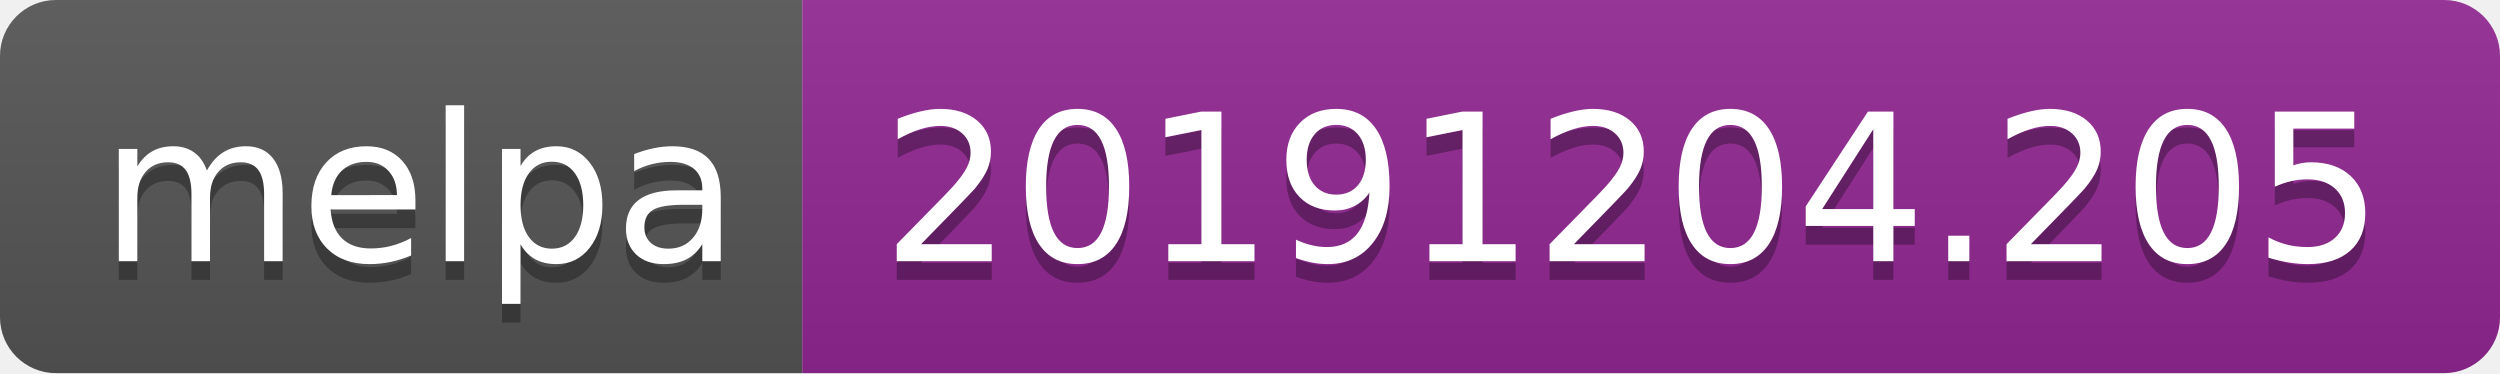
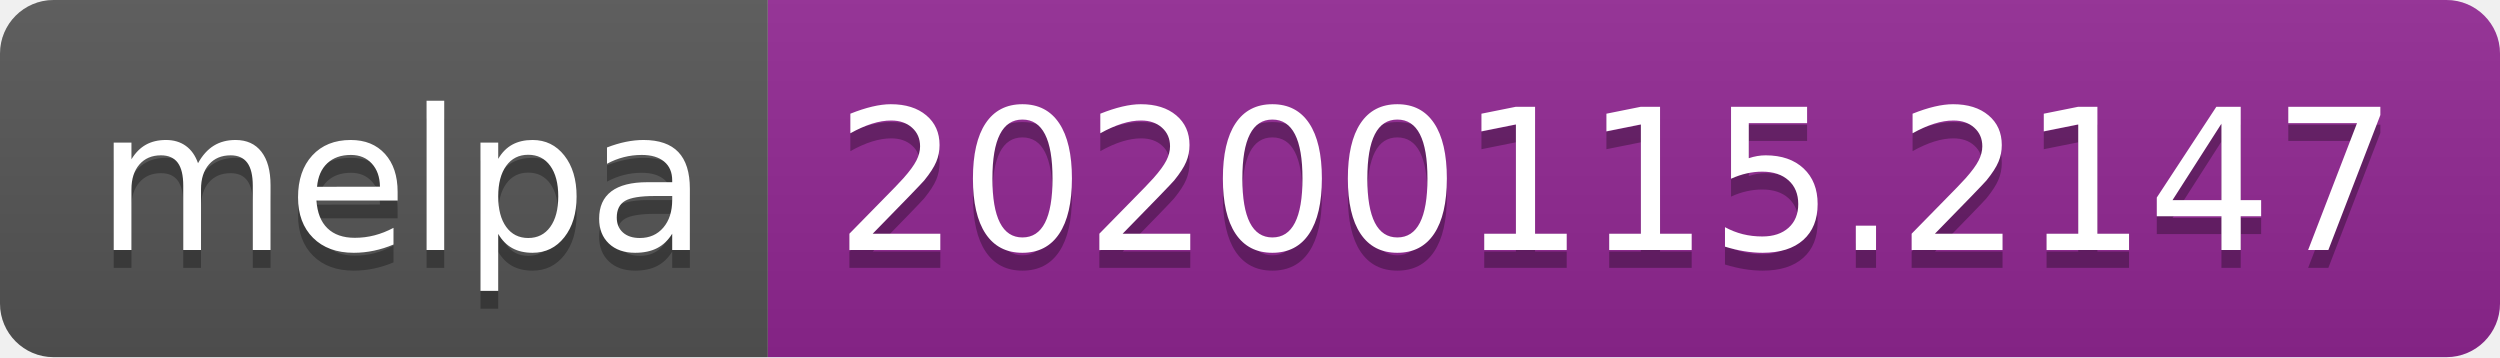
- <svg xmlns="http://www.w3.org/2000/svg" width="134" height="20">
+ <svg xmlns="http://www.w3.org/2000/svg" width="140" height="20">
  <linearGradient id="b" x2="0" y2="100%">
    <stop offset="0" stop-color="#bbb" stop-opacity=".1" />
    <stop offset="1" stop-opacity=".1" />
  </linearGradient>
  <clipPath id="a">
-     <rect width="134" height="20" rx="3" fill="#fff" />
+     <rect width="140" height="20" rx="3" fill="#fff" />
  </clipPath>
  <g clip-path="url(#a)">
    <path fill="#555" d="M0 0h43v20H0z" />
-     <path fill="#922793" d="M43 0h91v20H43z" />
-     <path fill="url(#b)" d="M0 0h134v20H0z" />
+     <path fill="#922793" d="M43 0h97v20H43z" />
+     <path fill="url(#b)" d="M0 0h140v20H0z" />
  </g>
  <g fill="#fff" text-anchor="middle" font-family="DejaVu Sans,Verdana,Geneva,sans-serif" font-size="110">
    <text x="225" y="150" fill="#010101" fill-opacity=".3" transform="scale(.1)" textLength="330">melpa</text>
    <text x="225" y="140" transform="scale(.1)" textLength="330">melpa</text>
-     <text x="875" y="150" fill="#010101" fill-opacity=".3" transform="scale(.1)" textLength="810">20191204.205</text>
-     <text x="875" y="140" transform="scale(.1)" textLength="810">20191204.205</text>
+     <text x="905" y="150" fill="#010101" fill-opacity=".3" transform="scale(.1)" textLength="870">20200115.2147</text>
+     <text x="905" y="140" transform="scale(.1)" textLength="870">20200115.2147</text>
  </g>
</svg>
